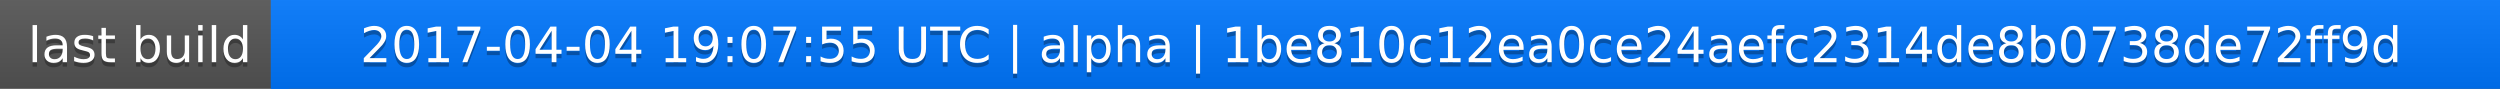
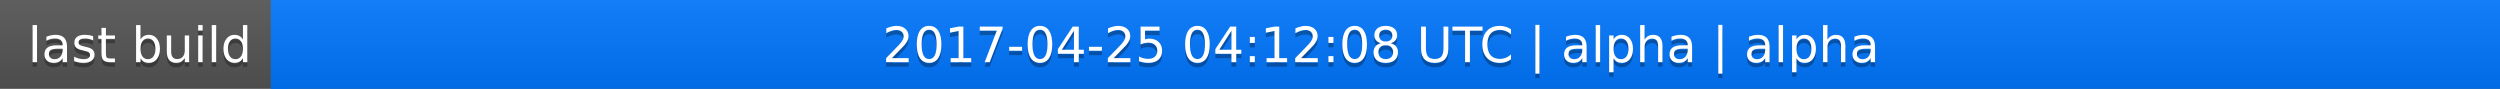
<svg xmlns="http://www.w3.org/2000/svg" width="563" height="20">
  <linearGradient id="a" x2="0" y2="100%">
    <stop offset="0" stop-color="#bbb" stop-opacity=".1" />
    <stop offset="1" stop-opacity=".1" />
  </linearGradient>
  <rect rx="0" width="563" height="20" fill="#555" />
  <rect rx="0" x="61" width="502" height="20" fill="#07f" />
  <path fill="#07f" d="M61 0h4v20h-4z" />
  <rect rx="0" width="563" height="20" fill="url(#a)" />
  <g fill="#fff" text-anchor="middle" font-family="DejaVu Sans,Verdana,Geneva,sans-serif" font-size="11">
    <text x="31.5" y="15" fill="#010101" fill-opacity=".3">last build</text>
    <text x="31.5" y="14">last build</text>
-     <text x="311" y="15" fill="#010101" fill-opacity=".3">2017-04-04 19:07:55 UTC | alpha | 1be810c12ea0ce24aefc2314de8b0738de72ff9d</text>
-     <text x="311" y="14">2017-04-04 19:07:55 UTC | alpha | 1be810c12ea0ce24aefc2314de8b0738de72ff9d</text>
+     <text x="311" y="15" fill="#010101" fill-opacity=".3">2017-04-25 04:12:08 UTC | alpha | alpha</text>
+     <text x="311" y="14">2017-04-25 04:12:08 UTC | alpha | alpha</text>
  </g>
</svg>
